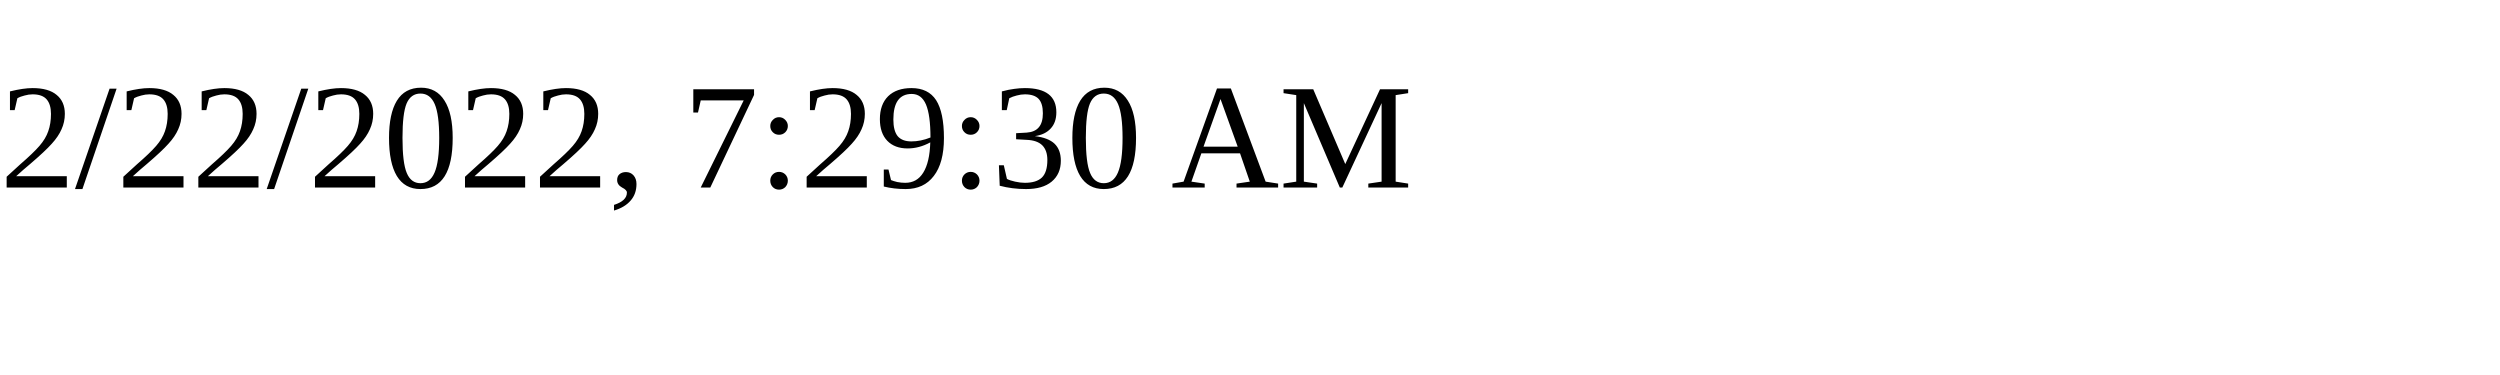
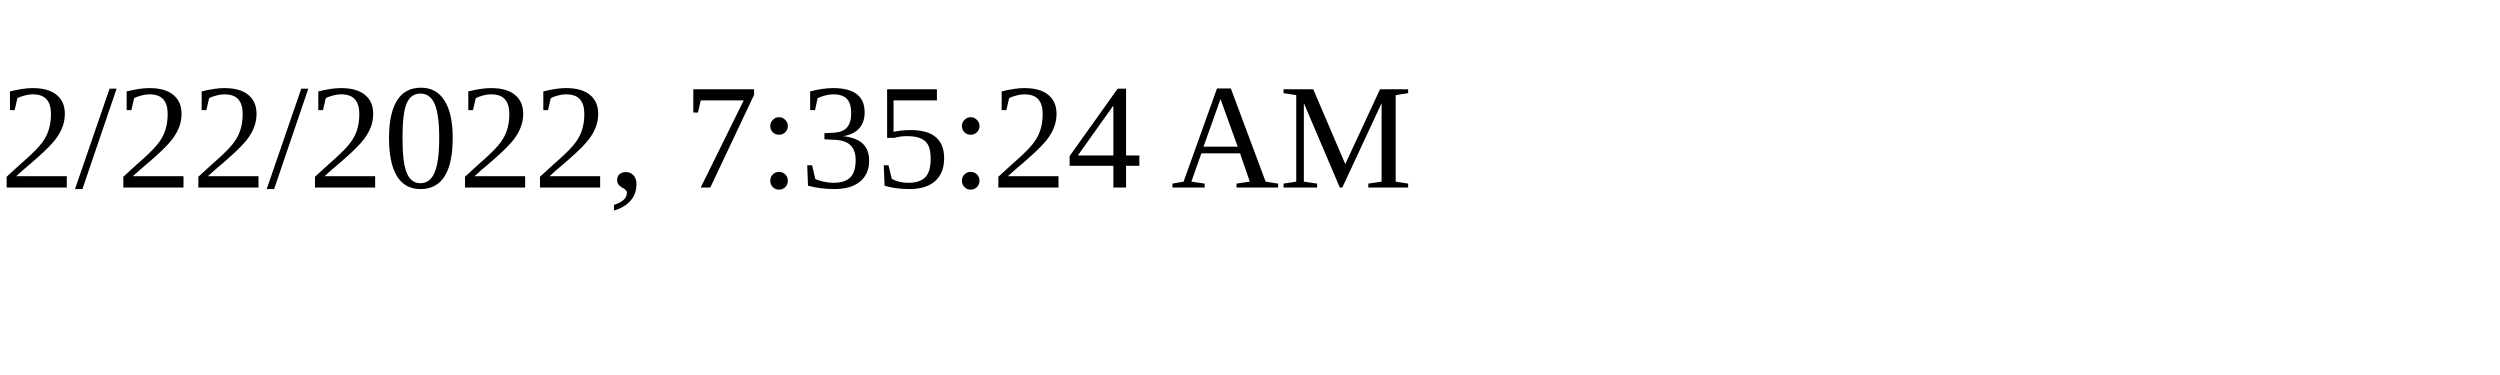
<svg xmlns="http://www.w3.org/2000/svg" height="30" width="200">
-   <text x="0" y="15">2/22/2022, 7:29:30 AM</text>
+   <text x="0" y="15">2/22/2022, 7:35:24 AM</text>
</svg>
